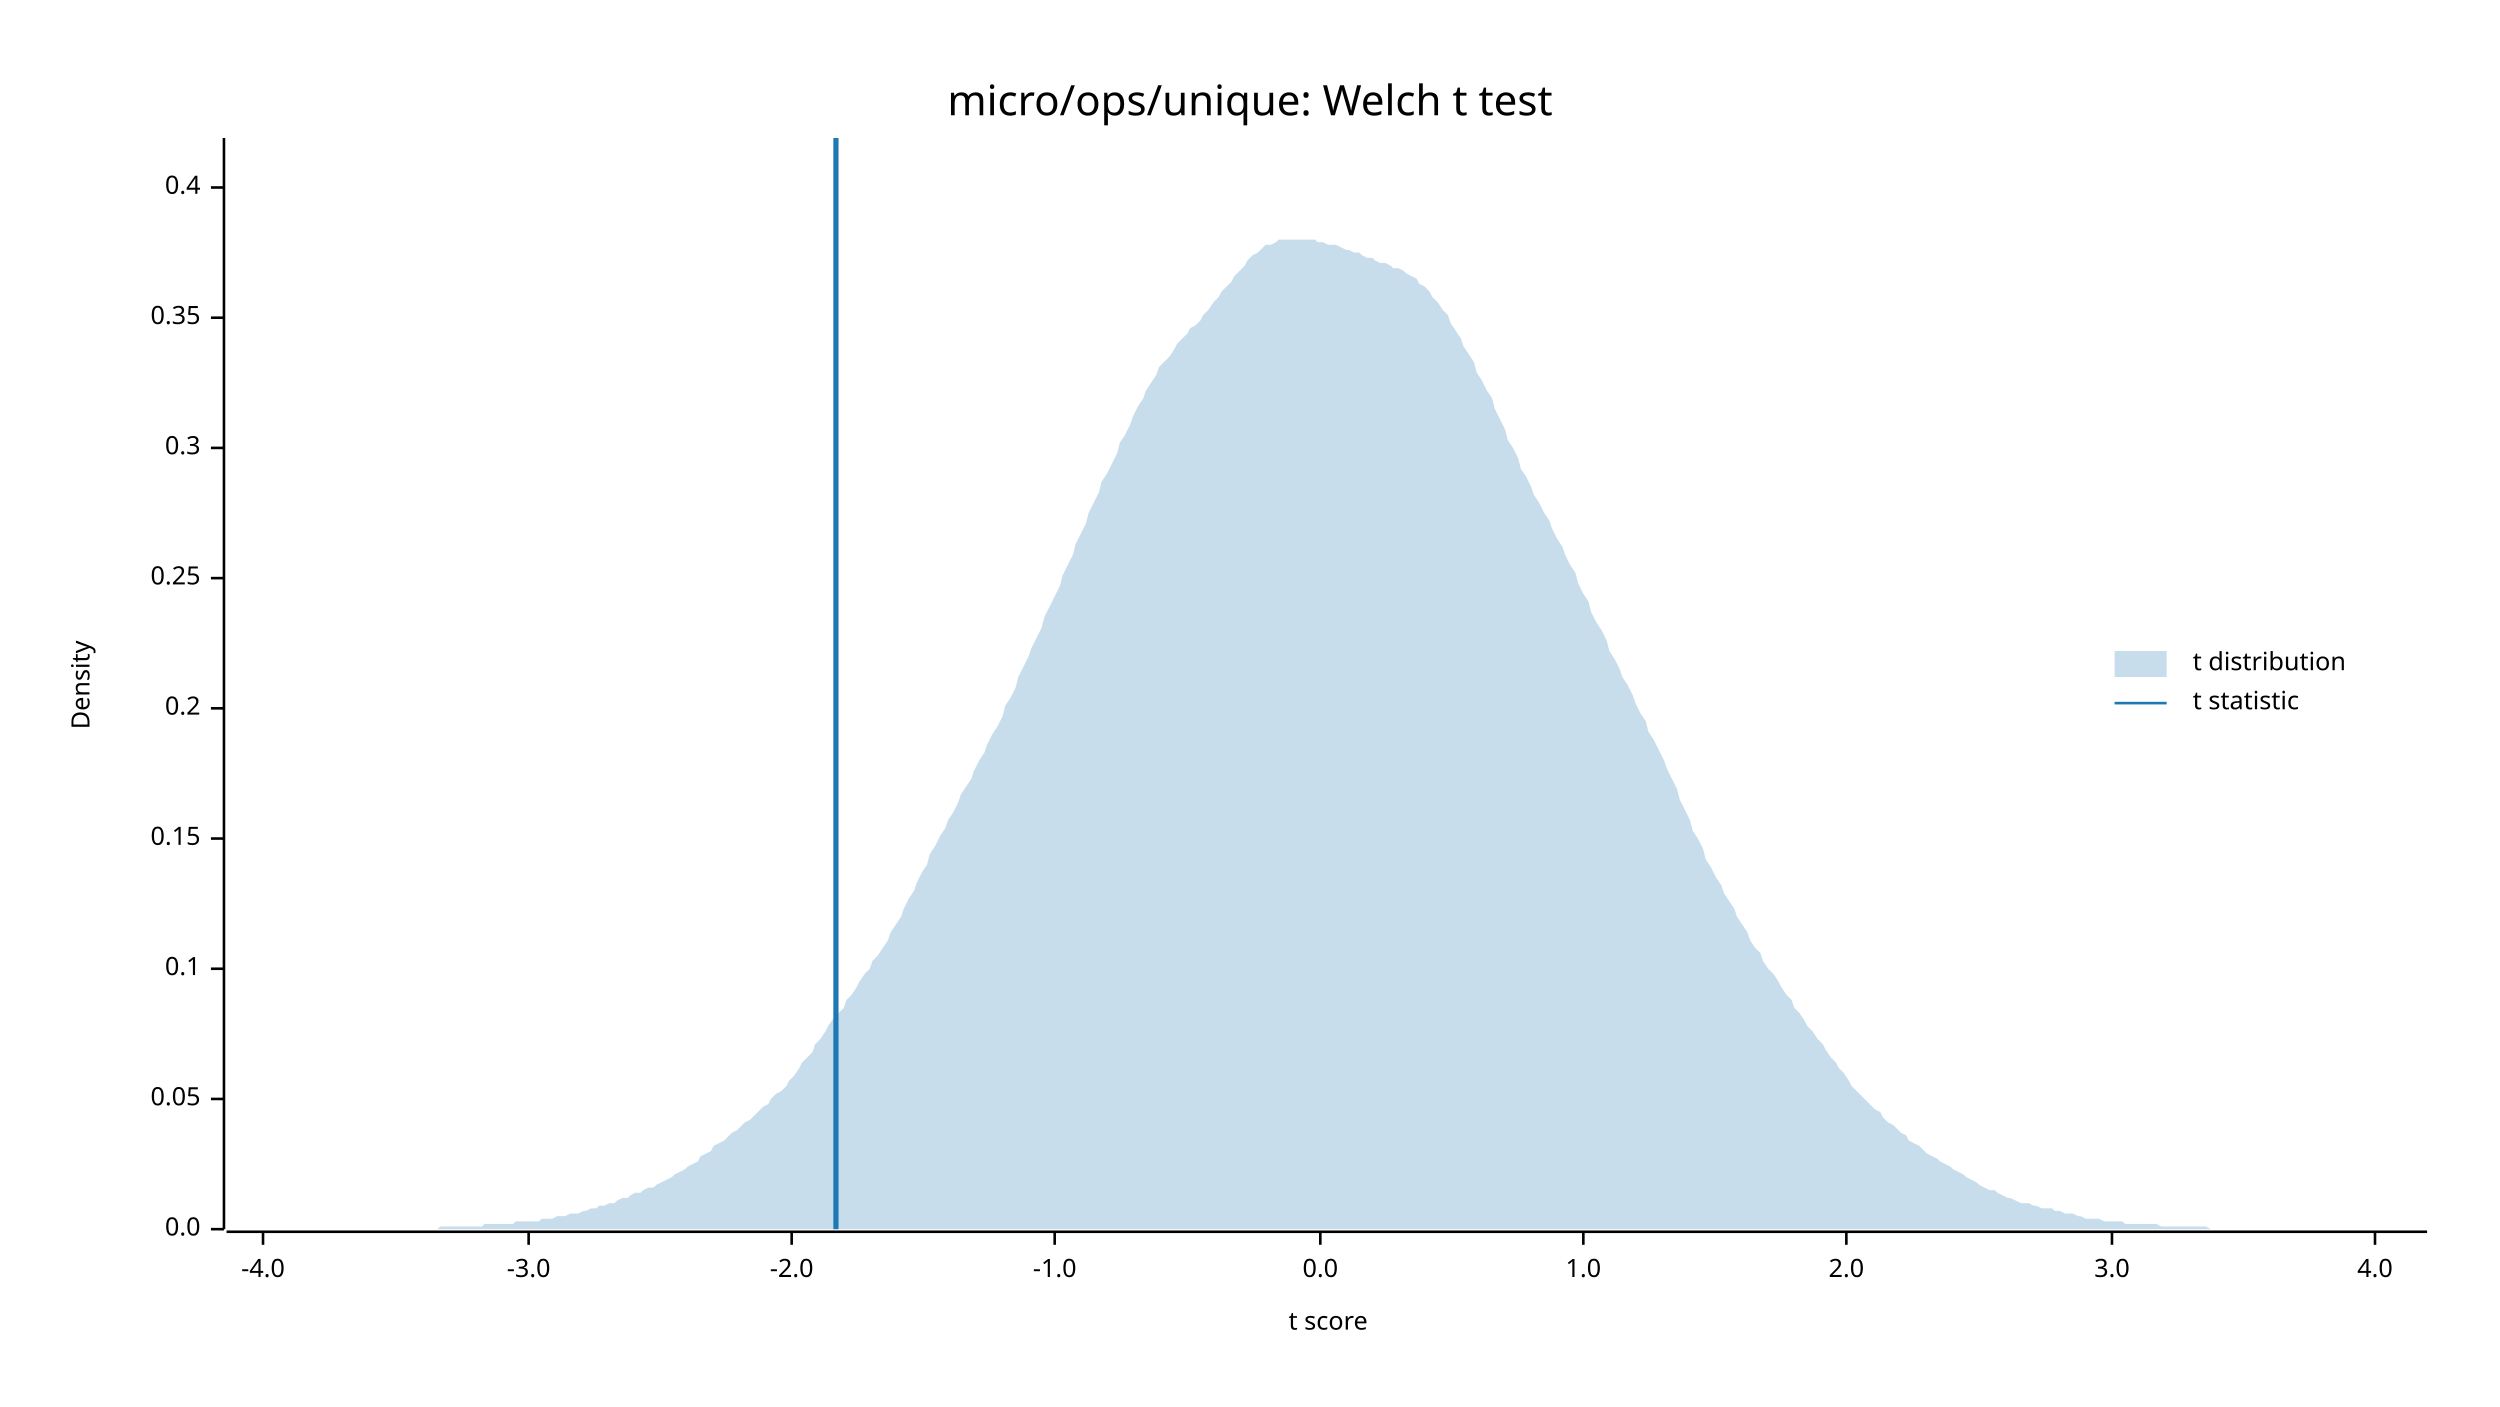
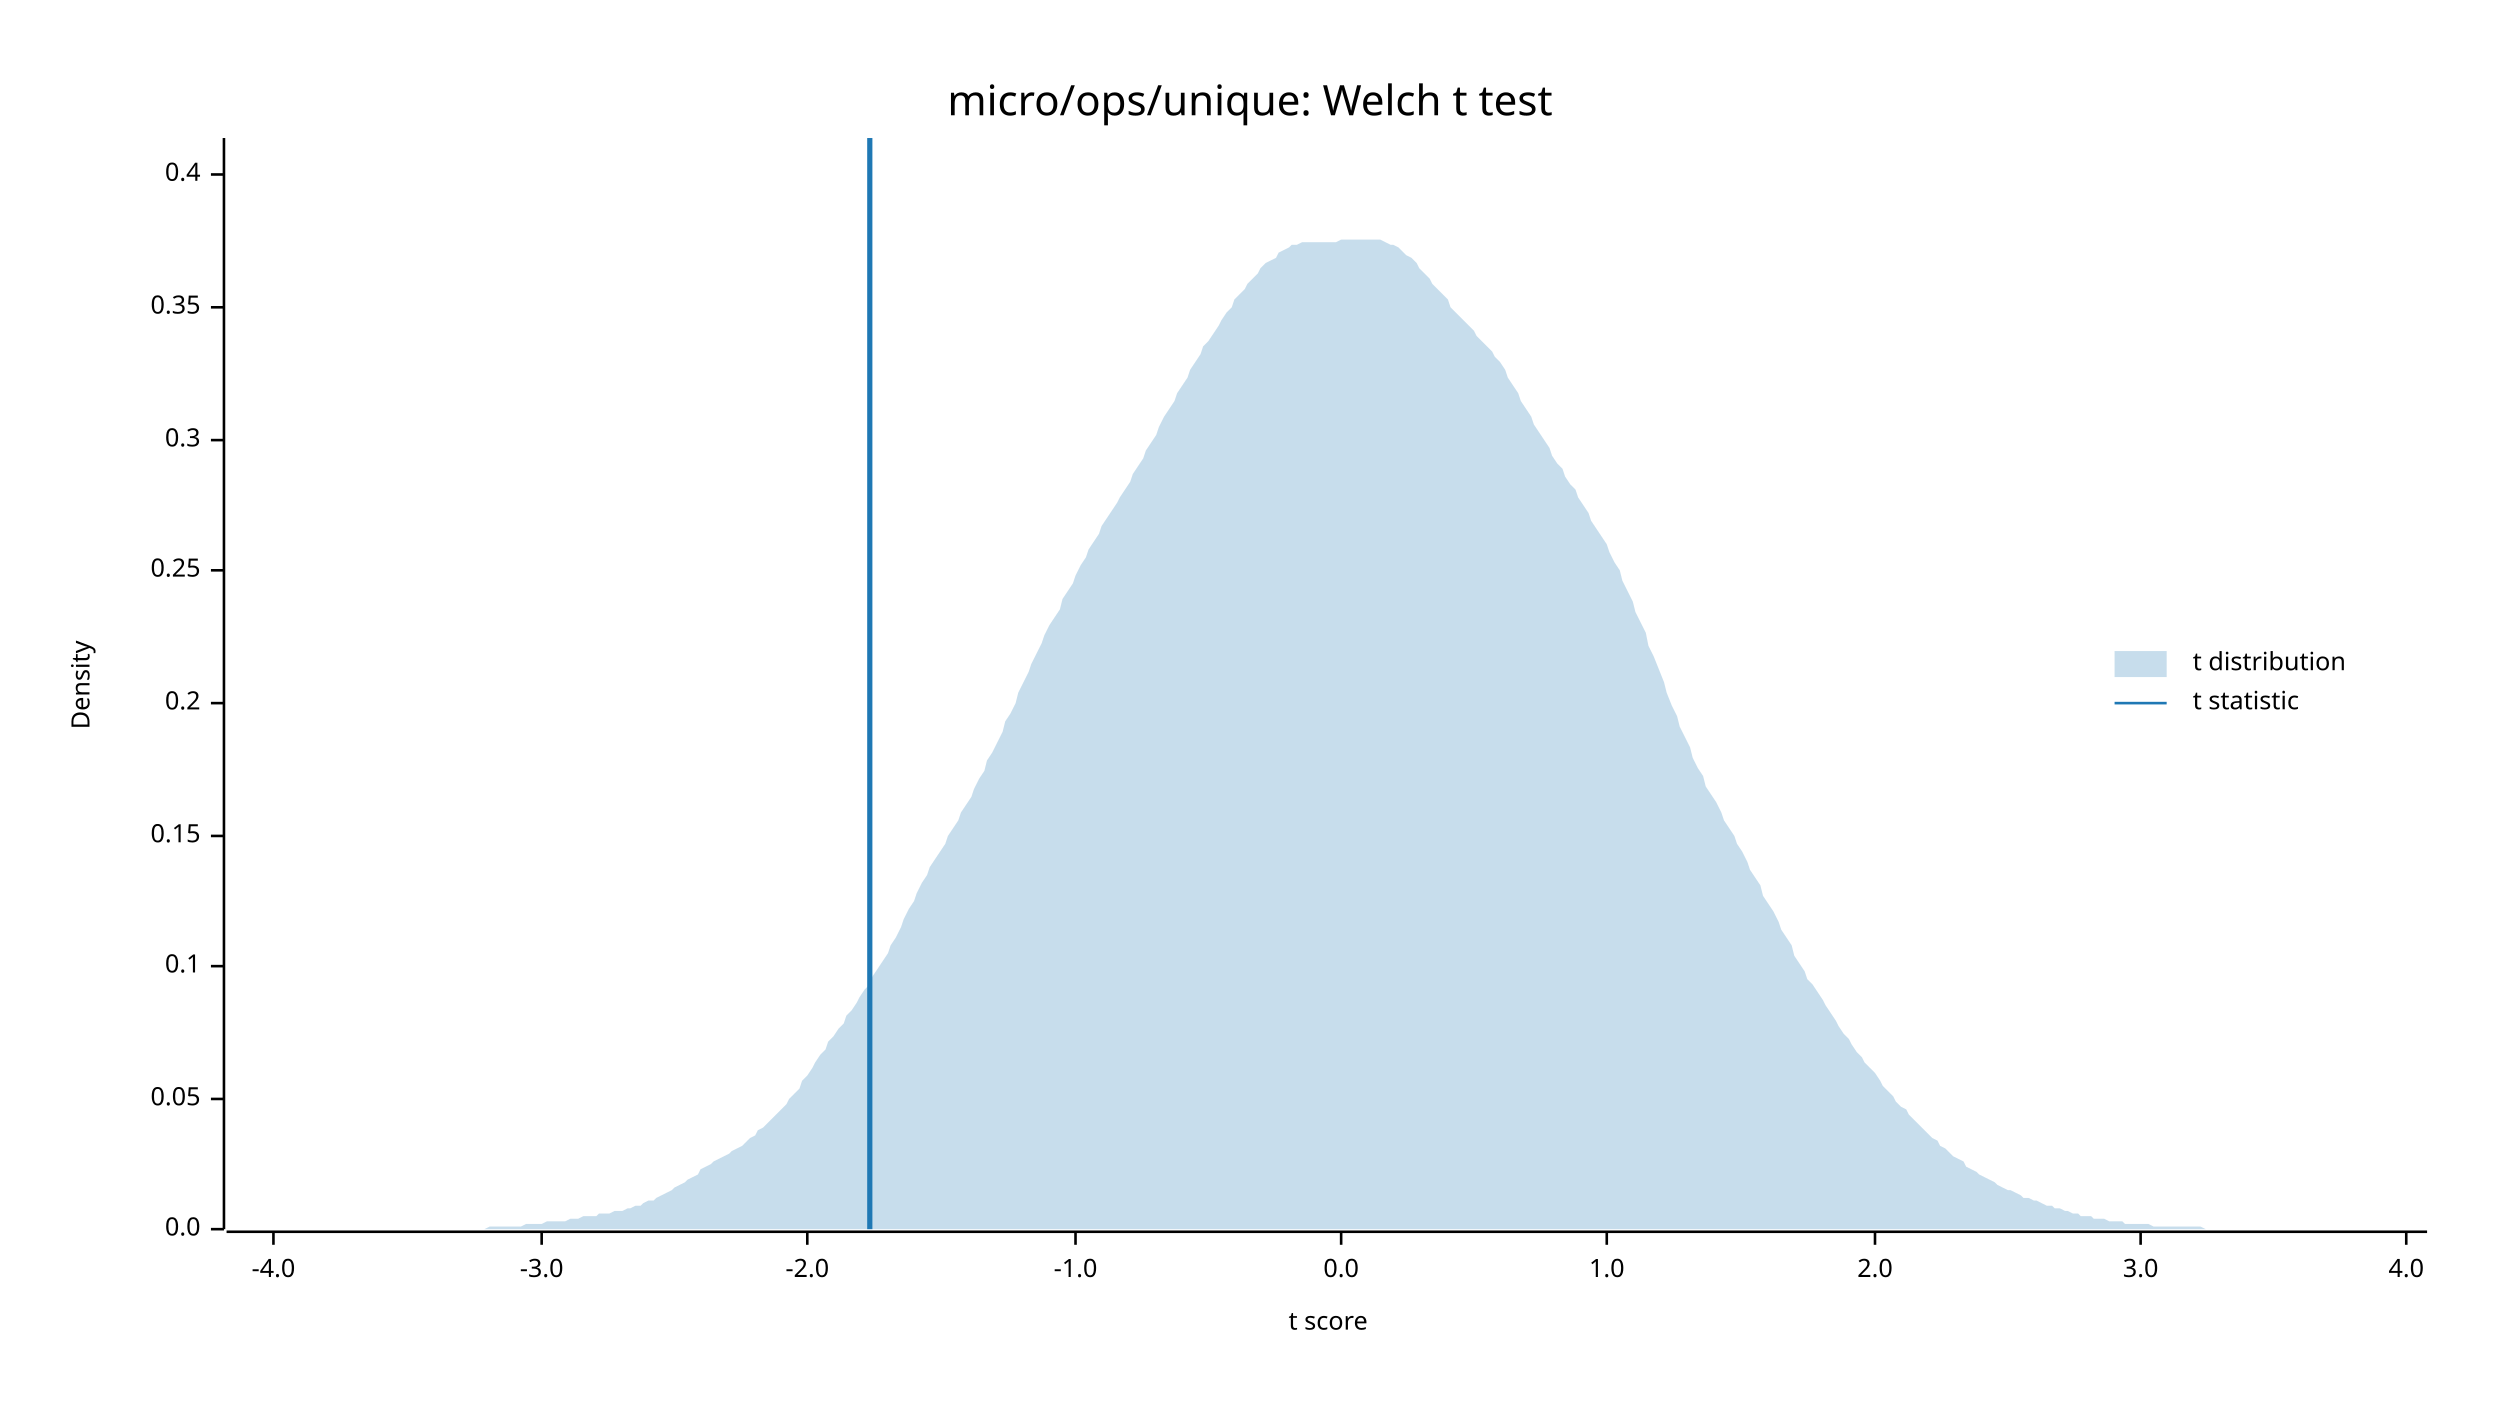
<svg xmlns="http://www.w3.org/2000/svg" width="960" height="540" viewBox="0 0 960 540">
  <text x="480" y="32" dy="0.76em" text-anchor="middle" font-family="sans-serif" font-size="16.129" opacity="1" fill="#000000">
micro/ops/unique: Welch t test
</text>
  <text x="27" y="263" dy="0.76em" text-anchor="middle" font-family="sans-serif" font-size="9.677" opacity="1" fill="#000000" transform="rotate(270, 27, 263)">
Density
</text>
  <text x="510" y="513" dy="-0.5ex" text-anchor="middle" font-family="sans-serif" font-size="9.677" opacity="1" fill="#000000">
t score
</text>
  <polyline fill="none" opacity="1" stroke="#000000" stroke-width="1" points="86,53 86,472 " />
  <text x="77" y="472" dy="0.5ex" text-anchor="end" font-family="sans-serif" font-size="9.677" opacity="1" fill="#000000">
0.0
</text>
  <polyline fill="none" opacity="1" stroke="#000000" stroke-width="1" points="81,472 86,472 " />
  <text x="77" y="422" dy="0.5ex" text-anchor="end" font-family="sans-serif" font-size="9.677" opacity="1" fill="#000000">
0.05
</text>
  <polyline fill="none" opacity="1" stroke="#000000" stroke-width="1" points="81,422 86,422 " />
-   <text x="77" y="372" dy="0.5ex" text-anchor="end" font-family="sans-serif" font-size="9.677" opacity="1" fill="#000000">
+   <text x="77" y="371" dy="0.5ex" text-anchor="end" font-family="sans-serif" font-size="9.677" opacity="1" fill="#000000">
0.1
</text>
-   <polyline fill="none" opacity="1" stroke="#000000" stroke-width="1" points="81,372 86,372 " />
-   <text x="77" y="322" dy="0.5ex" text-anchor="end" font-family="sans-serif" font-size="9.677" opacity="1" fill="#000000">
+   <polyline fill="none" opacity="1" stroke="#000000" stroke-width="1" points="81,371 86,371 " />
+   <text x="77" y="321" dy="0.5ex" text-anchor="end" font-family="sans-serif" font-size="9.677" opacity="1" fill="#000000">
0.15
</text>
-   <polyline fill="none" opacity="1" stroke="#000000" stroke-width="1" points="81,322 86,322 " />
-   <text x="77" y="272" dy="0.5ex" text-anchor="end" font-family="sans-serif" font-size="9.677" opacity="1" fill="#000000">
+   <polyline fill="none" opacity="1" stroke="#000000" stroke-width="1" points="81,321 86,321 " />
+   <text x="77" y="270" dy="0.5ex" text-anchor="end" font-family="sans-serif" font-size="9.677" opacity="1" fill="#000000">
0.2
</text>
-   <polyline fill="none" opacity="1" stroke="#000000" stroke-width="1" points="81,272 86,272 " />
-   <text x="77" y="222" dy="0.5ex" text-anchor="end" font-family="sans-serif" font-size="9.677" opacity="1" fill="#000000">
+   <polyline fill="none" opacity="1" stroke="#000000" stroke-width="1" points="81,270 86,270 " />
+   <text x="77" y="219" dy="0.5ex" text-anchor="end" font-family="sans-serif" font-size="9.677" opacity="1" fill="#000000">
0.25
</text>
-   <polyline fill="none" opacity="1" stroke="#000000" stroke-width="1" points="81,222 86,222 " />
-   <text x="77" y="172" dy="0.5ex" text-anchor="end" font-family="sans-serif" font-size="9.677" opacity="1" fill="#000000">
+   <polyline fill="none" opacity="1" stroke="#000000" stroke-width="1" points="81,219 86,219 " />
+   <text x="77" y="169" dy="0.5ex" text-anchor="end" font-family="sans-serif" font-size="9.677" opacity="1" fill="#000000">
0.3
</text>
-   <polyline fill="none" opacity="1" stroke="#000000" stroke-width="1" points="81,172 86,172 " />
-   <text x="77" y="122" dy="0.5ex" text-anchor="end" font-family="sans-serif" font-size="9.677" opacity="1" fill="#000000">
+   <polyline fill="none" opacity="1" stroke="#000000" stroke-width="1" points="81,169 86,169 " />
+   <text x="77" y="118" dy="0.5ex" text-anchor="end" font-family="sans-serif" font-size="9.677" opacity="1" fill="#000000">
0.35
</text>
-   <polyline fill="none" opacity="1" stroke="#000000" stroke-width="1" points="81,122 86,122 " />
-   <text x="77" y="72" dy="0.5ex" text-anchor="end" font-family="sans-serif" font-size="9.677" opacity="1" fill="#000000">
+   <polyline fill="none" opacity="1" stroke="#000000" stroke-width="1" points="81,118 86,118 " />
+   <text x="77" y="67" dy="0.5ex" text-anchor="end" font-family="sans-serif" font-size="9.677" opacity="1" fill="#000000">
0.4
</text>
-   <polyline fill="none" opacity="1" stroke="#000000" stroke-width="1" points="81,72 86,72 " />
+   <polyline fill="none" opacity="1" stroke="#000000" stroke-width="1" points="81,67 86,67 " />
  <polyline fill="none" opacity="1" stroke="#000000" stroke-width="1" points="87,473 932,473 " />
-   <text x="101" y="483" dy="0.76em" text-anchor="middle" font-family="sans-serif" font-size="9.677" opacity="1" fill="#000000">
+   <text x="105" y="483" dy="0.76em" text-anchor="middle" font-family="sans-serif" font-size="9.677" opacity="1" fill="#000000">
-4.0
</text>
-   <polyline fill="none" opacity="1" stroke="#000000" stroke-width="1" points="101,473 101,478 " />
-   <text x="203" y="483" dy="0.76em" text-anchor="middle" font-family="sans-serif" font-size="9.677" opacity="1" fill="#000000">
+   <polyline fill="none" opacity="1" stroke="#000000" stroke-width="1" points="105,473 105,478 " />
+   <text x="208" y="483" dy="0.76em" text-anchor="middle" font-family="sans-serif" font-size="9.677" opacity="1" fill="#000000">
-3.0
</text>
-   <polyline fill="none" opacity="1" stroke="#000000" stroke-width="1" points="203,473 203,478 " />
-   <text x="304" y="483" dy="0.76em" text-anchor="middle" font-family="sans-serif" font-size="9.677" opacity="1" fill="#000000">
+   <polyline fill="none" opacity="1" stroke="#000000" stroke-width="1" points="208,473 208,478 " />
+   <text x="310" y="483" dy="0.76em" text-anchor="middle" font-family="sans-serif" font-size="9.677" opacity="1" fill="#000000">
-2.0
</text>
-   <polyline fill="none" opacity="1" stroke="#000000" stroke-width="1" points="304,473 304,478 " />
-   <text x="405" y="483" dy="0.76em" text-anchor="middle" font-family="sans-serif" font-size="9.677" opacity="1" fill="#000000">
+   <polyline fill="none" opacity="1" stroke="#000000" stroke-width="1" points="310,473 310,478 " />
+   <text x="413" y="483" dy="0.76em" text-anchor="middle" font-family="sans-serif" font-size="9.677" opacity="1" fill="#000000">
-1.0
</text>
-   <polyline fill="none" opacity="1" stroke="#000000" stroke-width="1" points="405,473 405,478 " />
-   <text x="507" y="483" dy="0.76em" text-anchor="middle" font-family="sans-serif" font-size="9.677" opacity="1" fill="#000000">
+   <polyline fill="none" opacity="1" stroke="#000000" stroke-width="1" points="413,473 413,478 " />
+   <text x="515" y="483" dy="0.76em" text-anchor="middle" font-family="sans-serif" font-size="9.677" opacity="1" fill="#000000">
0.0
</text>
-   <polyline fill="none" opacity="1" stroke="#000000" stroke-width="1" points="507,473 507,478 " />
-   <text x="608" y="483" dy="0.76em" text-anchor="middle" font-family="sans-serif" font-size="9.677" opacity="1" fill="#000000">
+   <polyline fill="none" opacity="1" stroke="#000000" stroke-width="1" points="515,473 515,478 " />
+   <text x="617" y="483" dy="0.76em" text-anchor="middle" font-family="sans-serif" font-size="9.677" opacity="1" fill="#000000">
1.0
</text>
-   <polyline fill="none" opacity="1" stroke="#000000" stroke-width="1" points="608,473 608,478 " />
-   <text x="709" y="483" dy="0.76em" text-anchor="middle" font-family="sans-serif" font-size="9.677" opacity="1" fill="#000000">
+   <polyline fill="none" opacity="1" stroke="#000000" stroke-width="1" points="617,473 617,478 " />
+   <text x="720" y="483" dy="0.76em" text-anchor="middle" font-family="sans-serif" font-size="9.677" opacity="1" fill="#000000">
2.0
</text>
-   <polyline fill="none" opacity="1" stroke="#000000" stroke-width="1" points="709,473 709,478 " />
-   <text x="811" y="483" dy="0.76em" text-anchor="middle" font-family="sans-serif" font-size="9.677" opacity="1" fill="#000000">
+   <polyline fill="none" opacity="1" stroke="#000000" stroke-width="1" points="720,473 720,478 " />
+   <text x="822" y="483" dy="0.76em" text-anchor="middle" font-family="sans-serif" font-size="9.677" opacity="1" fill="#000000">
3.0
</text>
-   <polyline fill="none" opacity="1" stroke="#000000" stroke-width="1" points="811,473 811,478 " />
-   <text x="912" y="483" dy="0.76em" text-anchor="middle" font-family="sans-serif" font-size="9.677" opacity="1" fill="#000000">
+   <polyline fill="none" opacity="1" stroke="#000000" stroke-width="1" points="822,473 822,478 " />
+   <text x="924" y="483" dy="0.76em" text-anchor="middle" font-family="sans-serif" font-size="9.677" opacity="1" fill="#000000">
4.0
</text>
-   <polyline fill="none" opacity="1" stroke="#000000" stroke-width="1" points="912,473 912,478 " />
-   <polygon opacity="0.25" fill="#1F78B4" points="87,472 88,472 90,472 92,472 93,472 95,472 97,472 98,472 100,472 102,472 103,472 105,472 107,472 109,472 110,472 112,472 114,472 115,472 117,472 119,472 120,472 122,472 124,472 125,472 127,472 129,472 131,472 132,472 134,472 136,472 137,472 139,472 141,472 142,472 144,472 146,472 147,472 149,472 151,472 153,472 154,472 156,472 158,472 159,472 161,472 163,472 164,472 166,472 168,472 169,471 171,471 173,471 175,471 176,471 178,471 180,471 181,471 183,471 185,471 186,470 188,470 190,470 191,470 193,470 195,470 197,470 198,469 200,469 202,469 203,469 205,469 207,469 208,468 210,468 212,468 214,467 215,467 217,467 219,466 220,466 222,466 224,465 225,465 227,464 229,464 230,463 232,463 234,462 236,462 237,461 239,460 241,460 242,459 244,458 246,458 247,457 249,456 251,456 252,455 254,454 256,453 258,452 259,451 261,450 263,449 264,448 266,447 268,446 269,444 271,443 273,442 274,440 276,439 278,438 280,436 281,435 283,434 285,432 286,431 288,430 290,428 291,427 293,425 295,424 296,422 298,420 300,419 302,417 303,415 305,413 307,410 308,408 310,406 312,404 313,401 315,399 317,396 318,394 320,391 322,389 324,387 325,384 327,382 329,379 330,377 332,374 334,372 335,369 337,367 339,364 341,361 342,358 344,355 346,352 347,349 349,345 351,342 352,339 354,335 356,332 357,328 359,325 361,321 363,318 364,315 366,312 368,308 369,305 371,302 373,299 374,296 376,292 378,289 379,286 381,282 383,279 385,275 386,271 388,268 390,264 391,260 393,256 395,252 396,249 398,245 400,241 401,237 403,233 405,229 407,225 408,221 410,217 412,213 413,209 415,205 417,201 418,197 420,193 422,189 423,185 425,182 427,178 429,174 430,170 432,167 434,163 435,160 437,156 439,153 440,150 442,147 444,144 445,141 447,139 449,137 451,134 452,132 454,130 456,128 457,126 459,125 461,123 462,121 464,119 466,116 468,114 469,112 471,110 473,108 474,106 476,104 478,102 479,100 481,98 483,97 484,96 486,94 488,94 490,93 491,92 493,92 495,92 496,92 498,92 500,92 501,92 503,92 505,92 506,93 508,93 510,94 512,94 513,94 515,95 517,96 518,96 520,97 522,97 523,98 525,99 527,99 528,100 530,101 532,101 534,102 535,103 537,103 539,104 540,105 542,106 544,107 545,109 547,110 549,112 550,114 552,116 554,119 556,121 557,124 559,127 561,130 562,133 564,136 566,139 567,143 569,146 571,150 573,153 574,157 576,161 578,165 579,169 581,172 583,176 584,180 586,183 588,187 589,190 591,193 593,197 595,200 596,203 598,207 600,210 601,213 603,217 605,220 606,224 608,228 610,231 611,235 613,239 615,242 617,246 618,250 620,253 622,257 623,260 625,263 627,267 628,270 630,274 632,277 633,281 635,284 637,288 639,292 640,295 642,299 644,303 645,307 647,311 649,315 650,319 652,322 654,326 655,330 657,333 659,337 661,340 662,343 664,346 666,349 667,352 669,355 671,358 672,361 674,364 676,366 677,369 679,372 681,374 683,377 684,379 686,382 688,384 689,387 691,389 693,392 694,394 696,396 698,399 700,401 701,403 703,406 705,408 706,410 708,412 710,415 711,417 713,419 715,421 716,422 718,424 720,426 722,427 723,429 725,431 727,432 728,433 730,435 732,436 733,438 735,439 737,440 738,441 740,443 742,444 744,445 745,446 747,447 749,448 750,449 752,450 754,451 755,452 757,453 759,454 760,455 762,456 764,457 766,457 767,458 769,459 771,460 772,460 774,461 776,462 777,462 779,462 781,463 782,463 784,464 786,464 788,464 789,465 791,465 793,466 794,466 796,466 798,467 799,467 801,468 803,468 804,468 806,468 808,469 810,469 811,469 813,469 815,469 816,470 818,470 820,470 821,470 823,470 825,470 827,470 828,470 830,471 832,471 833,471 835,471 837,471 838,471 840,471 842,471 843,471 845,471 847,471 849,472 850,472 852,472 854,472 855,472 857,472 859,472 860,472 862,472 864,472 865,472 867,472 869,472 871,472 872,472 874,472 876,472 877,472 879,472 881,472 882,472 884,472 886,472 887,472 889,472 891,472 893,472 894,472 896,472 898,472 899,472 901,472 903,472 904,472 906,472 908,472 909,472 911,472 913,472 915,472 916,472 918,472 920,472 921,472 923,472 925,472 926,472 928,472 930,472 932,472 932,472 87,472 " />
-   <polyline fill="none" opacity="1" stroke="#1F78B4" stroke-width="2" points="321,472 321,53 " />
+   <polyline fill="none" opacity="1" stroke="#000000" stroke-width="1" points="924,473 924,478 " />
+   <polygon opacity="0.25" fill="#1F78B4" points="87,472 88,472 90,472 92,472 93,472 95,472 97,472 98,472 100,472 102,472 103,472 105,472 107,472 109,472 110,472 112,472 114,472 115,472 117,472 119,472 120,472 122,472 124,472 125,472 127,472 129,472 131,472 132,472 134,472 136,472 137,472 139,472 141,472 142,472 144,472 146,472 147,472 149,472 151,472 153,472 154,472 156,472 158,472 159,472 161,472 163,472 164,472 166,472 168,472 169,472 171,472 173,472 175,472 176,472 178,472 180,472 181,472 183,472 185,472 186,472 188,471 190,471 191,471 193,471 195,471 197,471 198,471 200,471 202,470 203,470 205,470 207,470 208,470 210,469 212,469 214,469 215,469 217,469 219,468 220,468 222,468 224,467 225,467 227,467 229,467 230,466 232,466 234,466 236,465 237,465 239,465 241,464 242,464 244,463 246,463 247,462 249,461 251,461 252,460 254,459 256,458 258,457 259,456 261,455 263,454 264,453 266,452 268,451 269,449 271,448 273,447 274,446 276,445 278,444 280,443 281,442 283,441 285,440 286,439 288,437 290,436 291,434 293,433 295,431 296,430 298,428 300,426 302,424 303,422 305,420 307,418 308,415 310,413 312,410 313,408 315,405 317,403 318,400 320,398 322,395 324,393 325,390 327,388 329,385 330,383 332,380 334,378 335,375 337,372 339,369 341,366 342,363 344,360 346,356 347,353 349,349 351,346 352,343 354,339 356,336 357,333 359,330 361,327 363,324 364,321 366,318 368,315 369,312 371,309 373,306 374,303 376,299 378,296 379,292 381,289 383,285 385,281 386,277 388,274 390,270 391,266 393,262 395,258 396,255 398,251 400,247 401,244 403,240 405,237 407,234 408,230 410,227 412,224 413,221 415,217 417,214 418,211 420,208 422,205 423,202 425,199 427,196 429,193 430,191 432,188 434,185 435,182 437,179 439,176 440,173 442,170 444,167 445,164 447,160 449,157 451,154 452,151 454,148 456,145 457,142 459,139 461,136 462,133 464,131 466,128 468,125 469,123 471,120 473,118 474,115 476,113 478,111 479,109 481,107 483,105 484,103 486,101 488,100 490,99 491,97 493,96 495,95 496,94 498,94 500,93 501,93 503,93 505,93 506,93 508,93 510,93 512,93 513,93 515,92 517,92 518,92 520,92 522,92 523,92 525,92 527,92 528,92 530,92 532,93 534,94 535,94 537,95 539,97 540,98 542,99 544,101 545,103 547,105 549,107 550,109 552,111 554,113 556,115 557,118 559,120 561,122 562,123 564,125 566,127 567,129 569,131 571,133 573,135 574,137 576,139 578,142 579,145 581,148 583,151 584,154 586,157 588,160 589,163 591,166 593,169 595,172 596,175 598,178 600,180 601,183 603,186 605,188 606,191 608,194 610,197 611,200 613,203 615,206 617,209 618,212 620,216 622,219 623,223 625,227 627,231 628,235 630,239 632,243 633,248 635,252 637,257 639,262 640,266 642,271 644,275 645,279 647,283 649,287 650,291 652,295 654,298 655,302 657,305 659,308 661,312 662,315 664,318 666,321 667,324 669,327 671,331 672,334 674,337 676,340 677,344 679,347 681,350 683,354 684,357 686,360 688,363 689,367 691,370 693,373 694,376 696,378 698,381 700,384 701,386 703,389 705,392 706,394 708,397 710,399 711,401 713,404 715,406 716,408 718,410 720,412 722,415 723,417 725,419 727,421 728,423 730,425 732,426 733,428 735,430 737,432 738,433 740,435 742,437 744,438 745,440 747,441 749,443 750,444 752,445 754,446 755,448 757,449 759,450 760,451 762,452 764,453 766,454 767,455 769,456 771,457 772,457 774,458 776,459 777,460 779,460 781,461 782,461 784,462 786,463 788,463 789,464 791,464 793,465 794,465 796,466 798,466 799,467 801,467 803,467 804,468 806,468 808,468 810,469 811,469 813,469 815,469 816,470 818,470 820,470 821,470 823,470 825,470 827,471 828,471 830,471 832,471 833,471 835,471 837,471 838,471 840,471 842,471 843,471 845,471 847,472 849,472 850,472 852,472 854,472 855,472 857,472 859,472 860,472 862,472 864,472 865,472 867,472 869,472 871,472 872,472 874,472 876,472 877,472 879,472 881,472 882,472 884,472 886,472 887,472 889,472 891,472 893,472 894,472 896,472 898,472 899,472 901,472 903,472 904,472 906,472 908,472 909,472 911,472 913,472 915,472 916,472 918,472 920,472 921,472 923,472 925,472 926,472 928,472 930,472 932,472 932,472 87,472 " />
+   <polyline fill="none" opacity="1" stroke="#1F78B4" stroke-width="2" points="334,472 334,53 " />
  <text x="842" y="250" dy="0.76em" text-anchor="start" font-family="sans-serif" font-size="9.677" opacity="1" fill="#000000">
t distribution
</text>
  <text x="842" y="265" dy="0.76em" text-anchor="start" font-family="sans-serif" font-size="9.677" opacity="1" fill="#000000">
t statistic
</text>
  <rect x="812" y="250" width="20" height="10" opacity="0.25" fill="#1F78B4" stroke="none" />
  <polyline fill="none" opacity="1" stroke="#1F78B4" stroke-width="1" points="812,270 832,270 " />
</svg>
